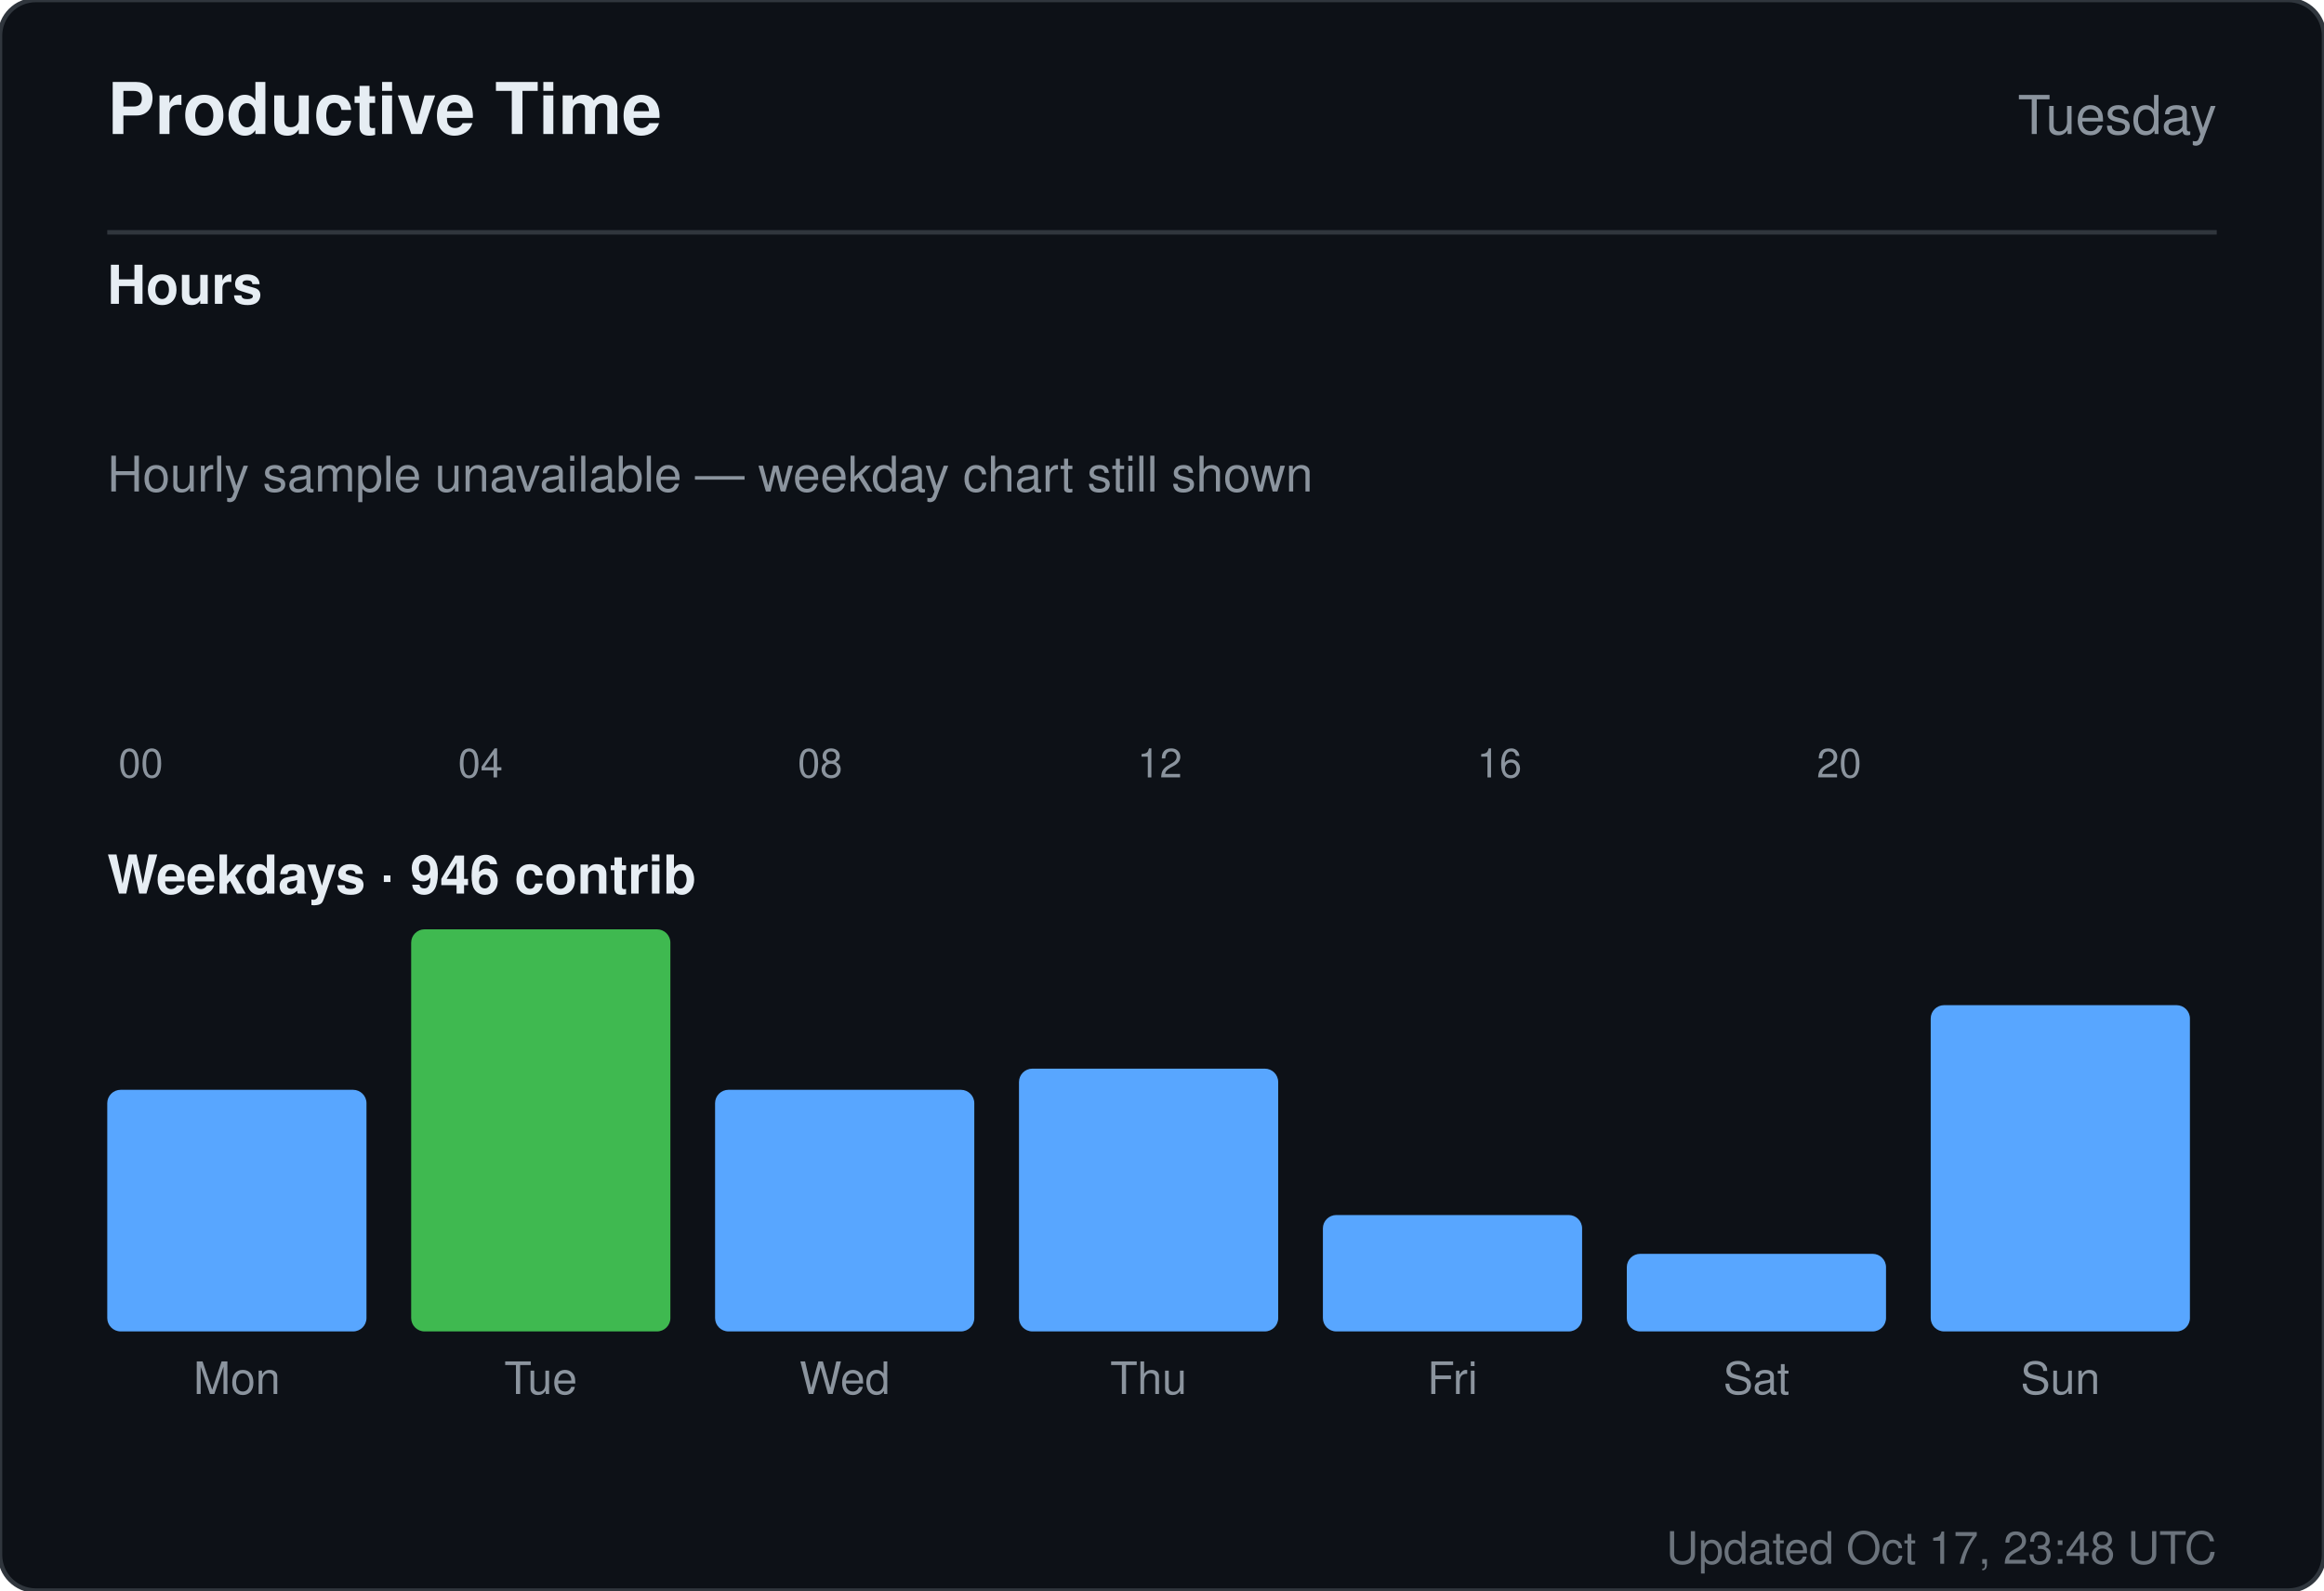
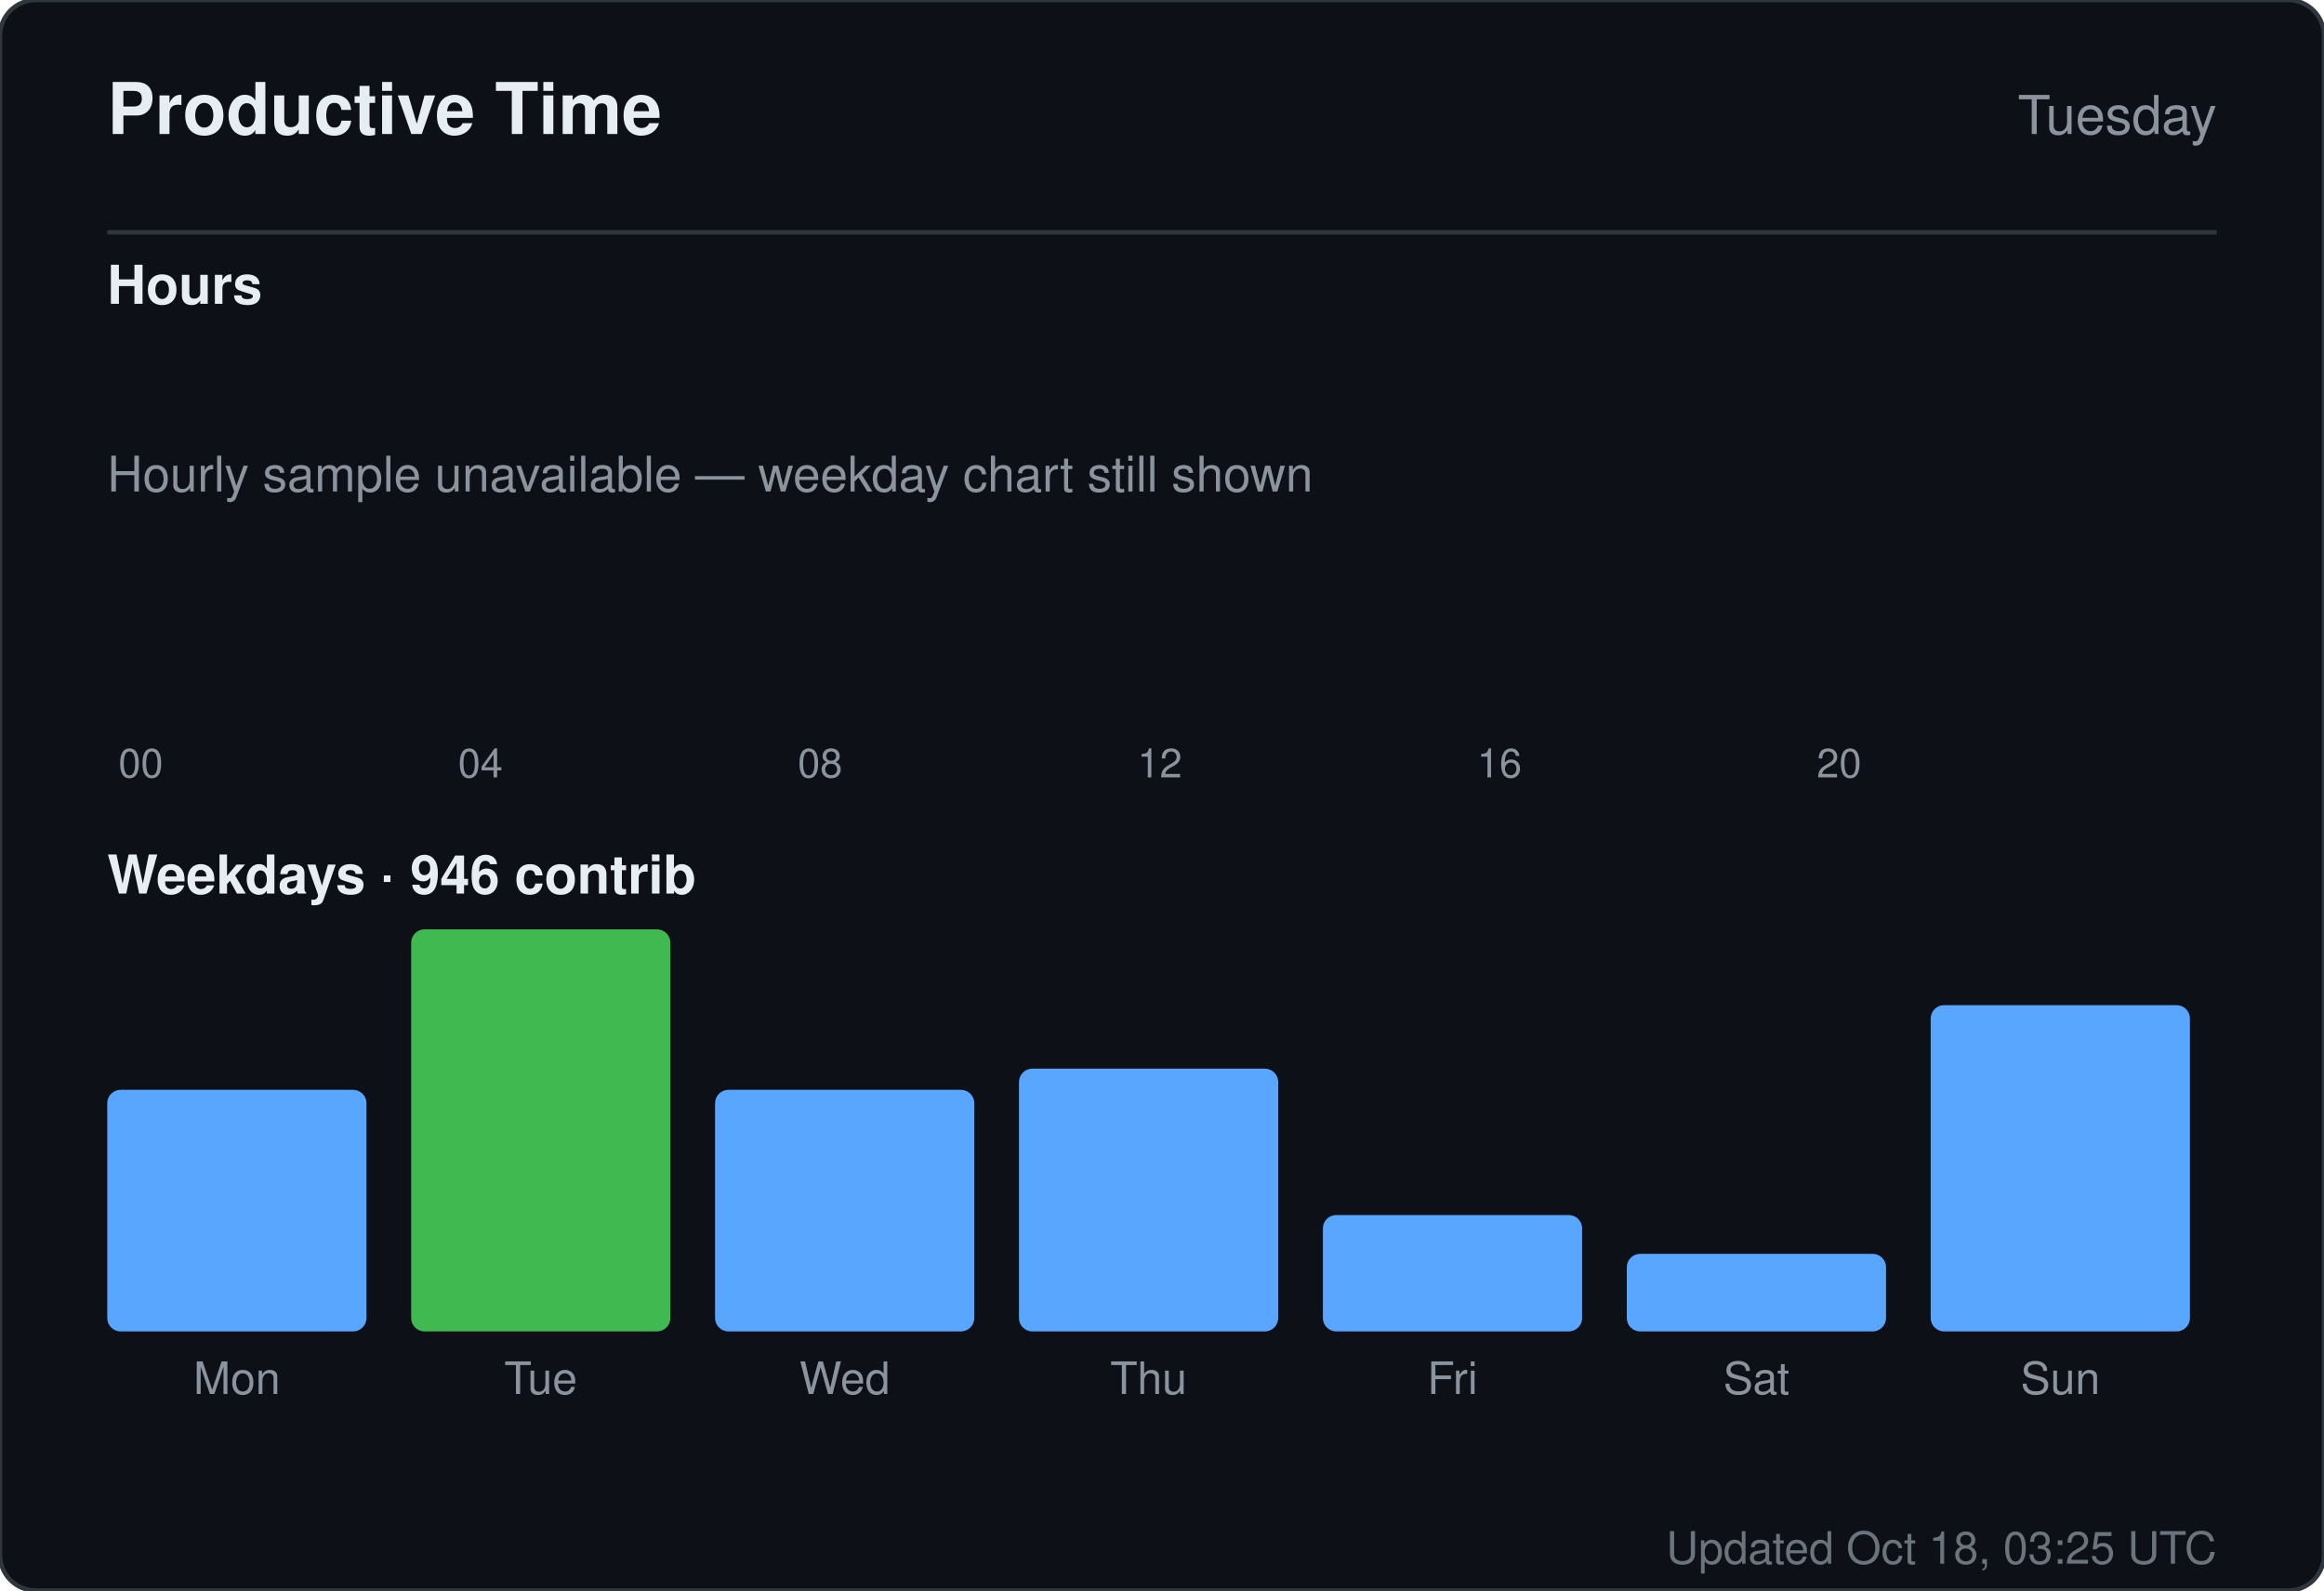
<svg xmlns="http://www.w3.org/2000/svg" width="520" height="356" viewBox="0 0 520 356" role="img" aria-label="Productive time for sandiirawan12">
  <rect width="520" height="356" rx="8" fill="#0d1117" stroke="#30363d" />
  <g font-family="-apple-system, BlinkMacSystemFont, Segoe UI, Helvetica, Arial, sans-serif">
    <text x="24" y="30" fill="#e6edf3" font-size="16" font-weight="700">Productive Time</text>
    <text x="496" y="30" fill="#8b949e" font-size="12" text-anchor="end">Tuesday</text>
    <line x1="24" y1="52" x2="496" y2="52" stroke="#30363d" />
    <text x="24" y="68" fill="#e6edf3" font-size="12" font-weight="600">Hours</text>
    <rect x="24" y="160" width="15" height="0" rx="2" fill="#58a6ff" />
    <text x="31.5" y="174" fill="#8b949e" font-size="9" text-anchor="middle">00</text>
    <rect x="43" y="160" width="15" height="0" rx="2" fill="#58a6ff" />
    <rect x="62" y="160" width="15" height="0" rx="2" fill="#58a6ff" />
    <rect x="81" y="160" width="15" height="0" rx="2" fill="#58a6ff" />
    <rect x="100" y="160" width="15" height="0" rx="2" fill="#58a6ff" />
    <text x="107.5" y="174" fill="#8b949e" font-size="9" text-anchor="middle">04</text>
    <rect x="119" y="160" width="15" height="0" rx="2" fill="#58a6ff" />
    <rect x="138" y="160" width="15" height="0" rx="2" fill="#58a6ff" />
    <rect x="157" y="160" width="15" height="0" rx="2" fill="#58a6ff" />
    <rect x="176" y="160" width="15" height="0" rx="2" fill="#58a6ff" />
    <text x="183.5" y="174" fill="#8b949e" font-size="9" text-anchor="middle">08</text>
    <rect x="195" y="160" width="15" height="0" rx="2" fill="#58a6ff" />
    <rect x="214" y="160" width="15" height="0" rx="2" fill="#58a6ff" />
    <rect x="233" y="160" width="15" height="0" rx="2" fill="#58a6ff" />
    <rect x="252" y="160" width="15" height="0" rx="2" fill="#58a6ff" />
    <text x="259.5" y="174" fill="#8b949e" font-size="9" text-anchor="middle">12</text>
    <rect x="271" y="160" width="15" height="0" rx="2" fill="#58a6ff" />
    <rect x="290" y="160" width="15" height="0" rx="2" fill="#58a6ff" />
    <rect x="309" y="160" width="15" height="0" rx="2" fill="#58a6ff" />
    <rect x="328" y="160" width="15" height="0" rx="2" fill="#58a6ff" />
    <text x="335.5" y="174" fill="#8b949e" font-size="9" text-anchor="middle">16</text>
    <rect x="347" y="160" width="15" height="0" rx="2" fill="#58a6ff" />
    <rect x="366" y="160" width="15" height="0" rx="2" fill="#58a6ff" />
    <rect x="385" y="160" width="15" height="0" rx="2" fill="#58a6ff" />
    <rect x="404" y="160" width="15" height="0" rx="2" fill="#58a6ff" />
    <text x="411.5" y="174" fill="#8b949e" font-size="9" text-anchor="middle">20</text>
    <rect x="423" y="160" width="15" height="0" rx="2" fill="#58a6ff" />
    <rect x="442" y="160" width="15" height="0" rx="2" fill="#58a6ff" />
    <rect x="461" y="160" width="15" height="0" rx="2" fill="#58a6ff" />
    <text x="24" y="110" fill="#8b949e" font-size="11">Hourly sample unavailable — weekday chart still shown</text>
    <text x="24" y="200" fill="#e6edf3" font-size="12" font-weight="600">Weekdays · 946 contrib</text>
    <rect x="24" y="243.921" width="58" height="54.079" rx="3" fill="#58a6ff" />
    <text x="53" y="312" fill="#8b949e" font-size="10" text-anchor="middle">Mon</text>
    <rect x="92" y="208" width="58" height="90" rx="3" fill="#3fb950" />
    <text x="121" y="312" fill="#8b949e" font-size="10" text-anchor="middle">Tue</text>
    <rect x="160" y="243.921" width="58" height="54.079" rx="3" fill="#58a6ff" />
    <text x="189" y="312" fill="#8b949e" font-size="10" text-anchor="middle">Wed</text>
    <rect x="228" y="239.184" width="58" height="58.816" rx="3" fill="#58a6ff" />
    <text x="257" y="312" fill="#8b949e" font-size="10" text-anchor="middle">Thu</text>
    <rect x="296" y="271.947" width="58" height="26.053" rx="3" fill="#58a6ff" />
    <text x="325" y="312" fill="#8b949e" font-size="10" text-anchor="middle">Fri</text>
    <rect x="364" y="280.632" width="58" height="17.368" rx="3" fill="#58a6ff" />
    <text x="393" y="312" fill="#8b949e" font-size="10" text-anchor="middle">Sat</text>
    <rect x="432" y="224.974" width="58" height="73.026" rx="3" fill="#58a6ff" />
    <text x="461" y="312" fill="#8b949e" font-size="10" text-anchor="middle">Sun</text>
-     <text x="496" y="350" fill="#8b949e" font-size="10" text-anchor="end" opacity="0.75">Updated Oct 17, 23:48 UTC</text>
+     <text x="496" y="350" fill="#8b949e" font-size="10" text-anchor="end" opacity="0.75">Updated Oct 18, 03:25 UTC</text>
  </g>
</svg>
